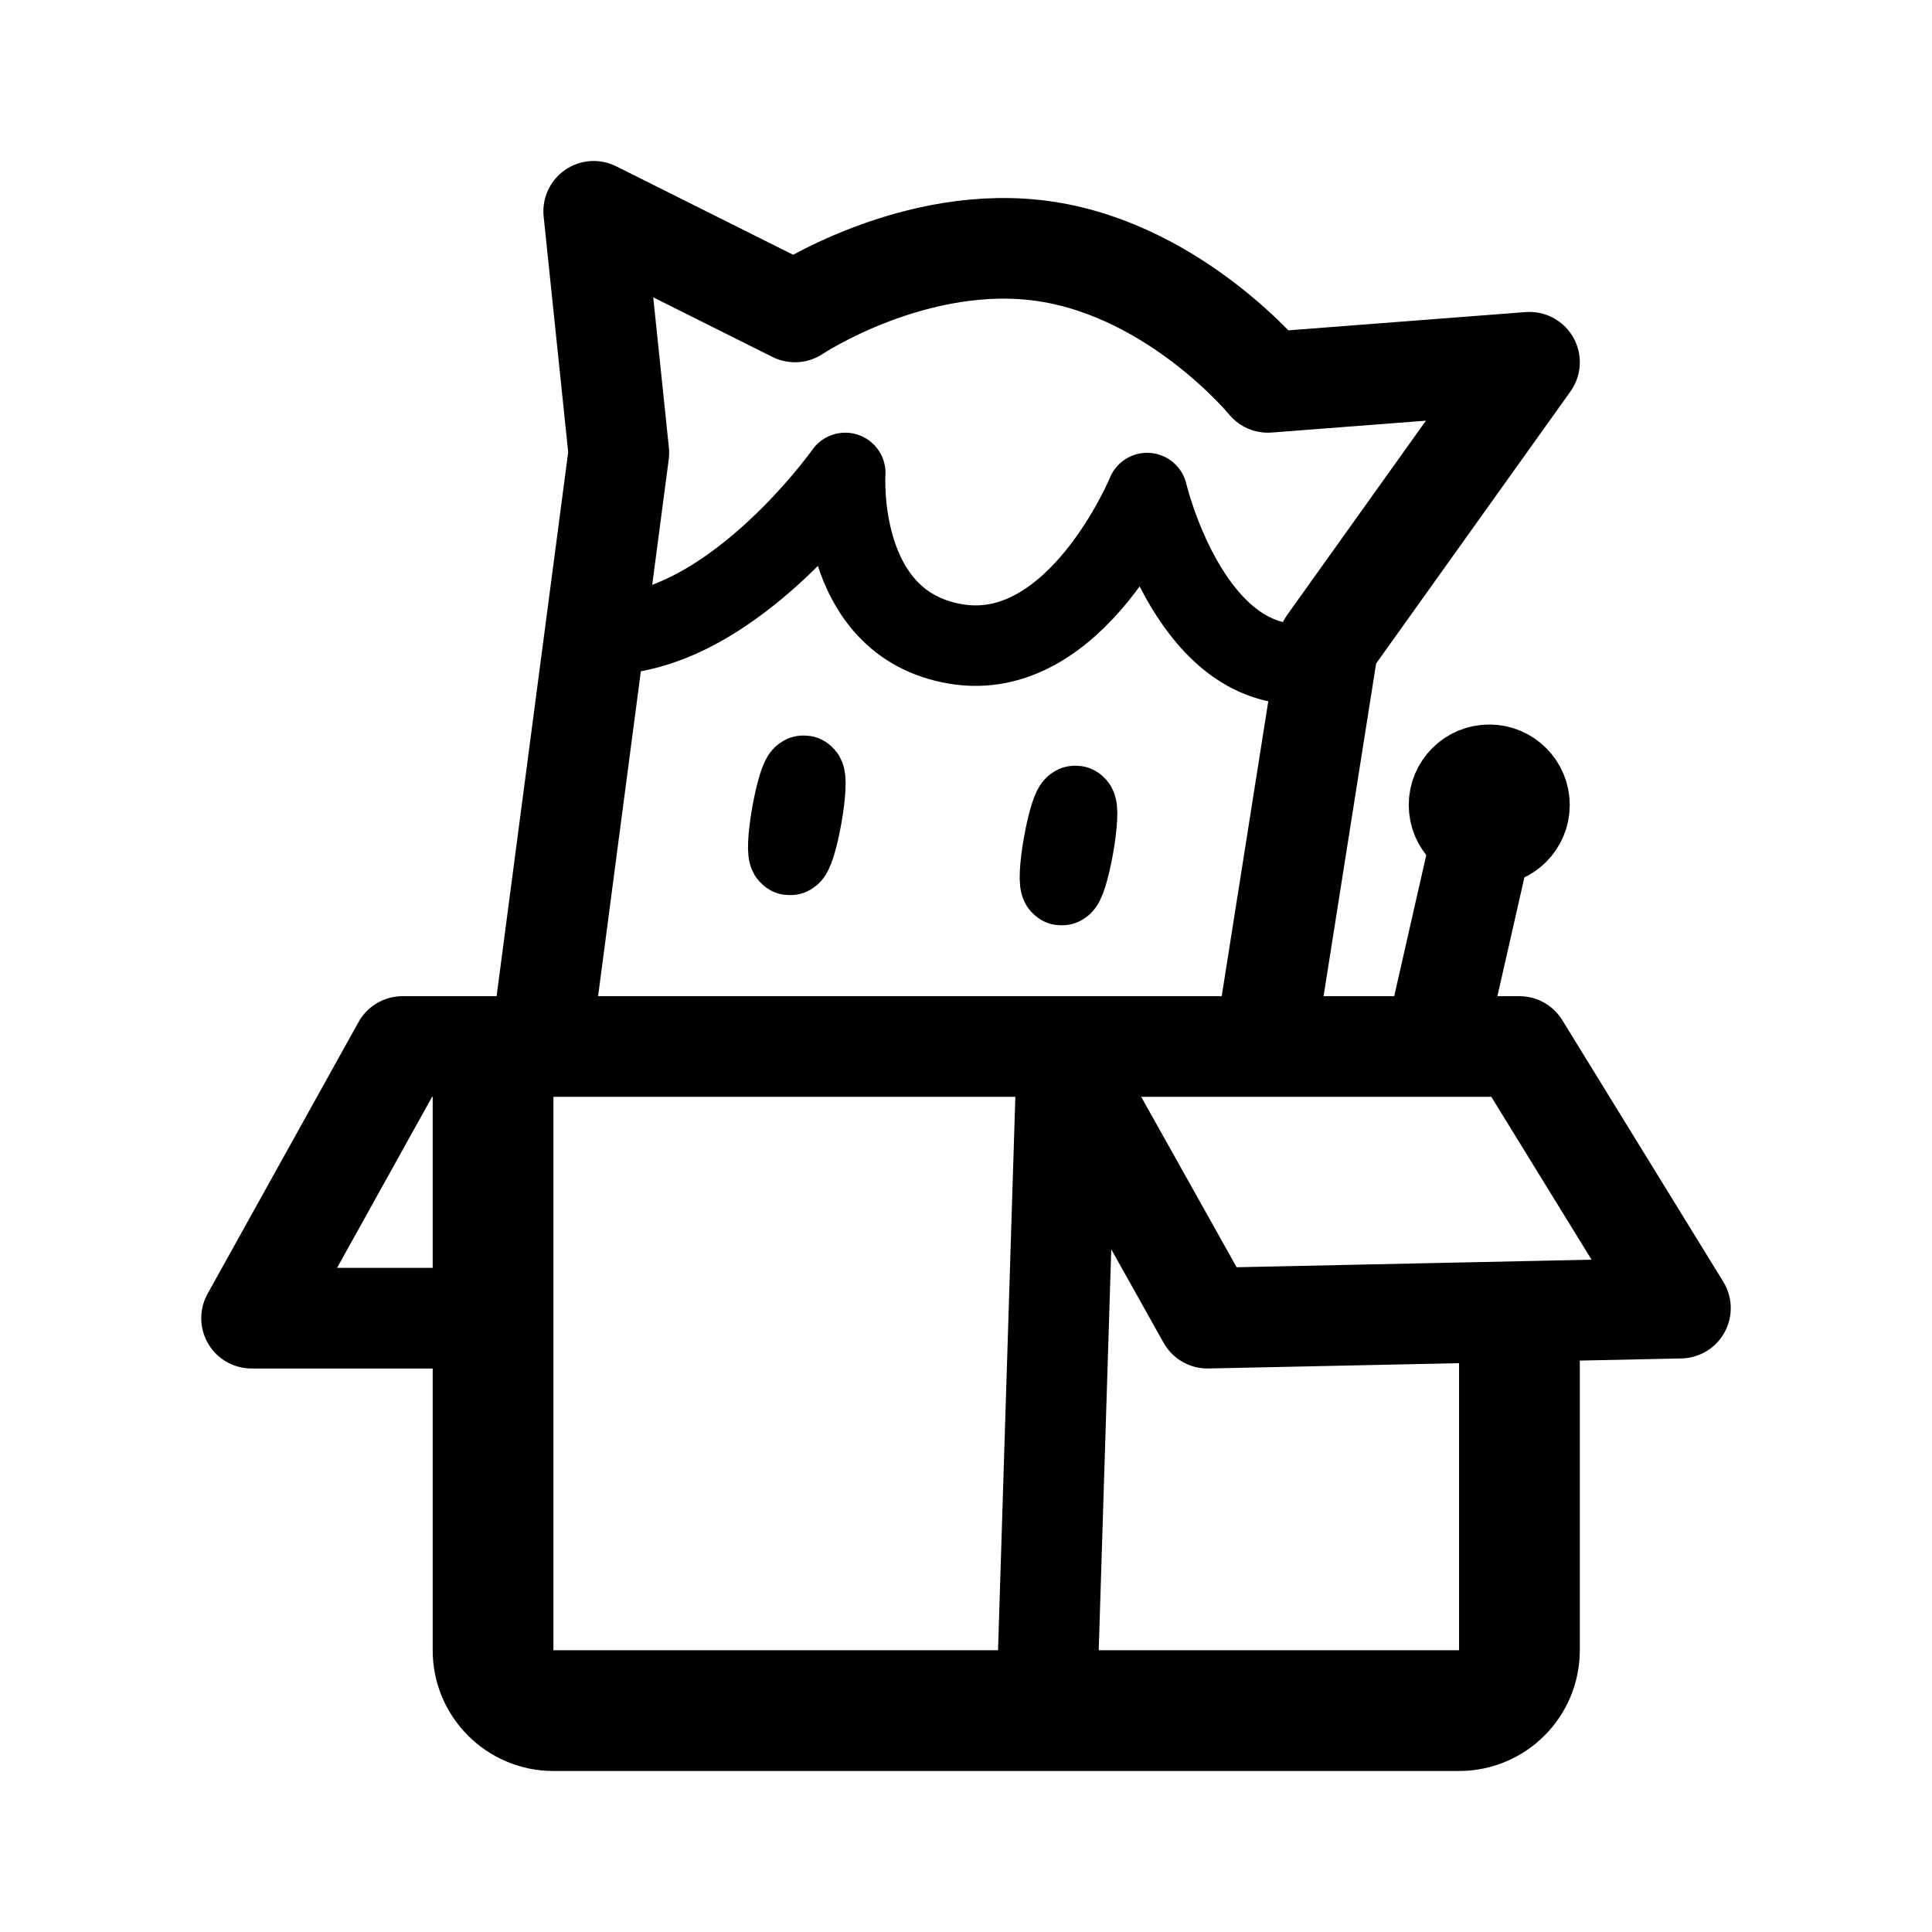
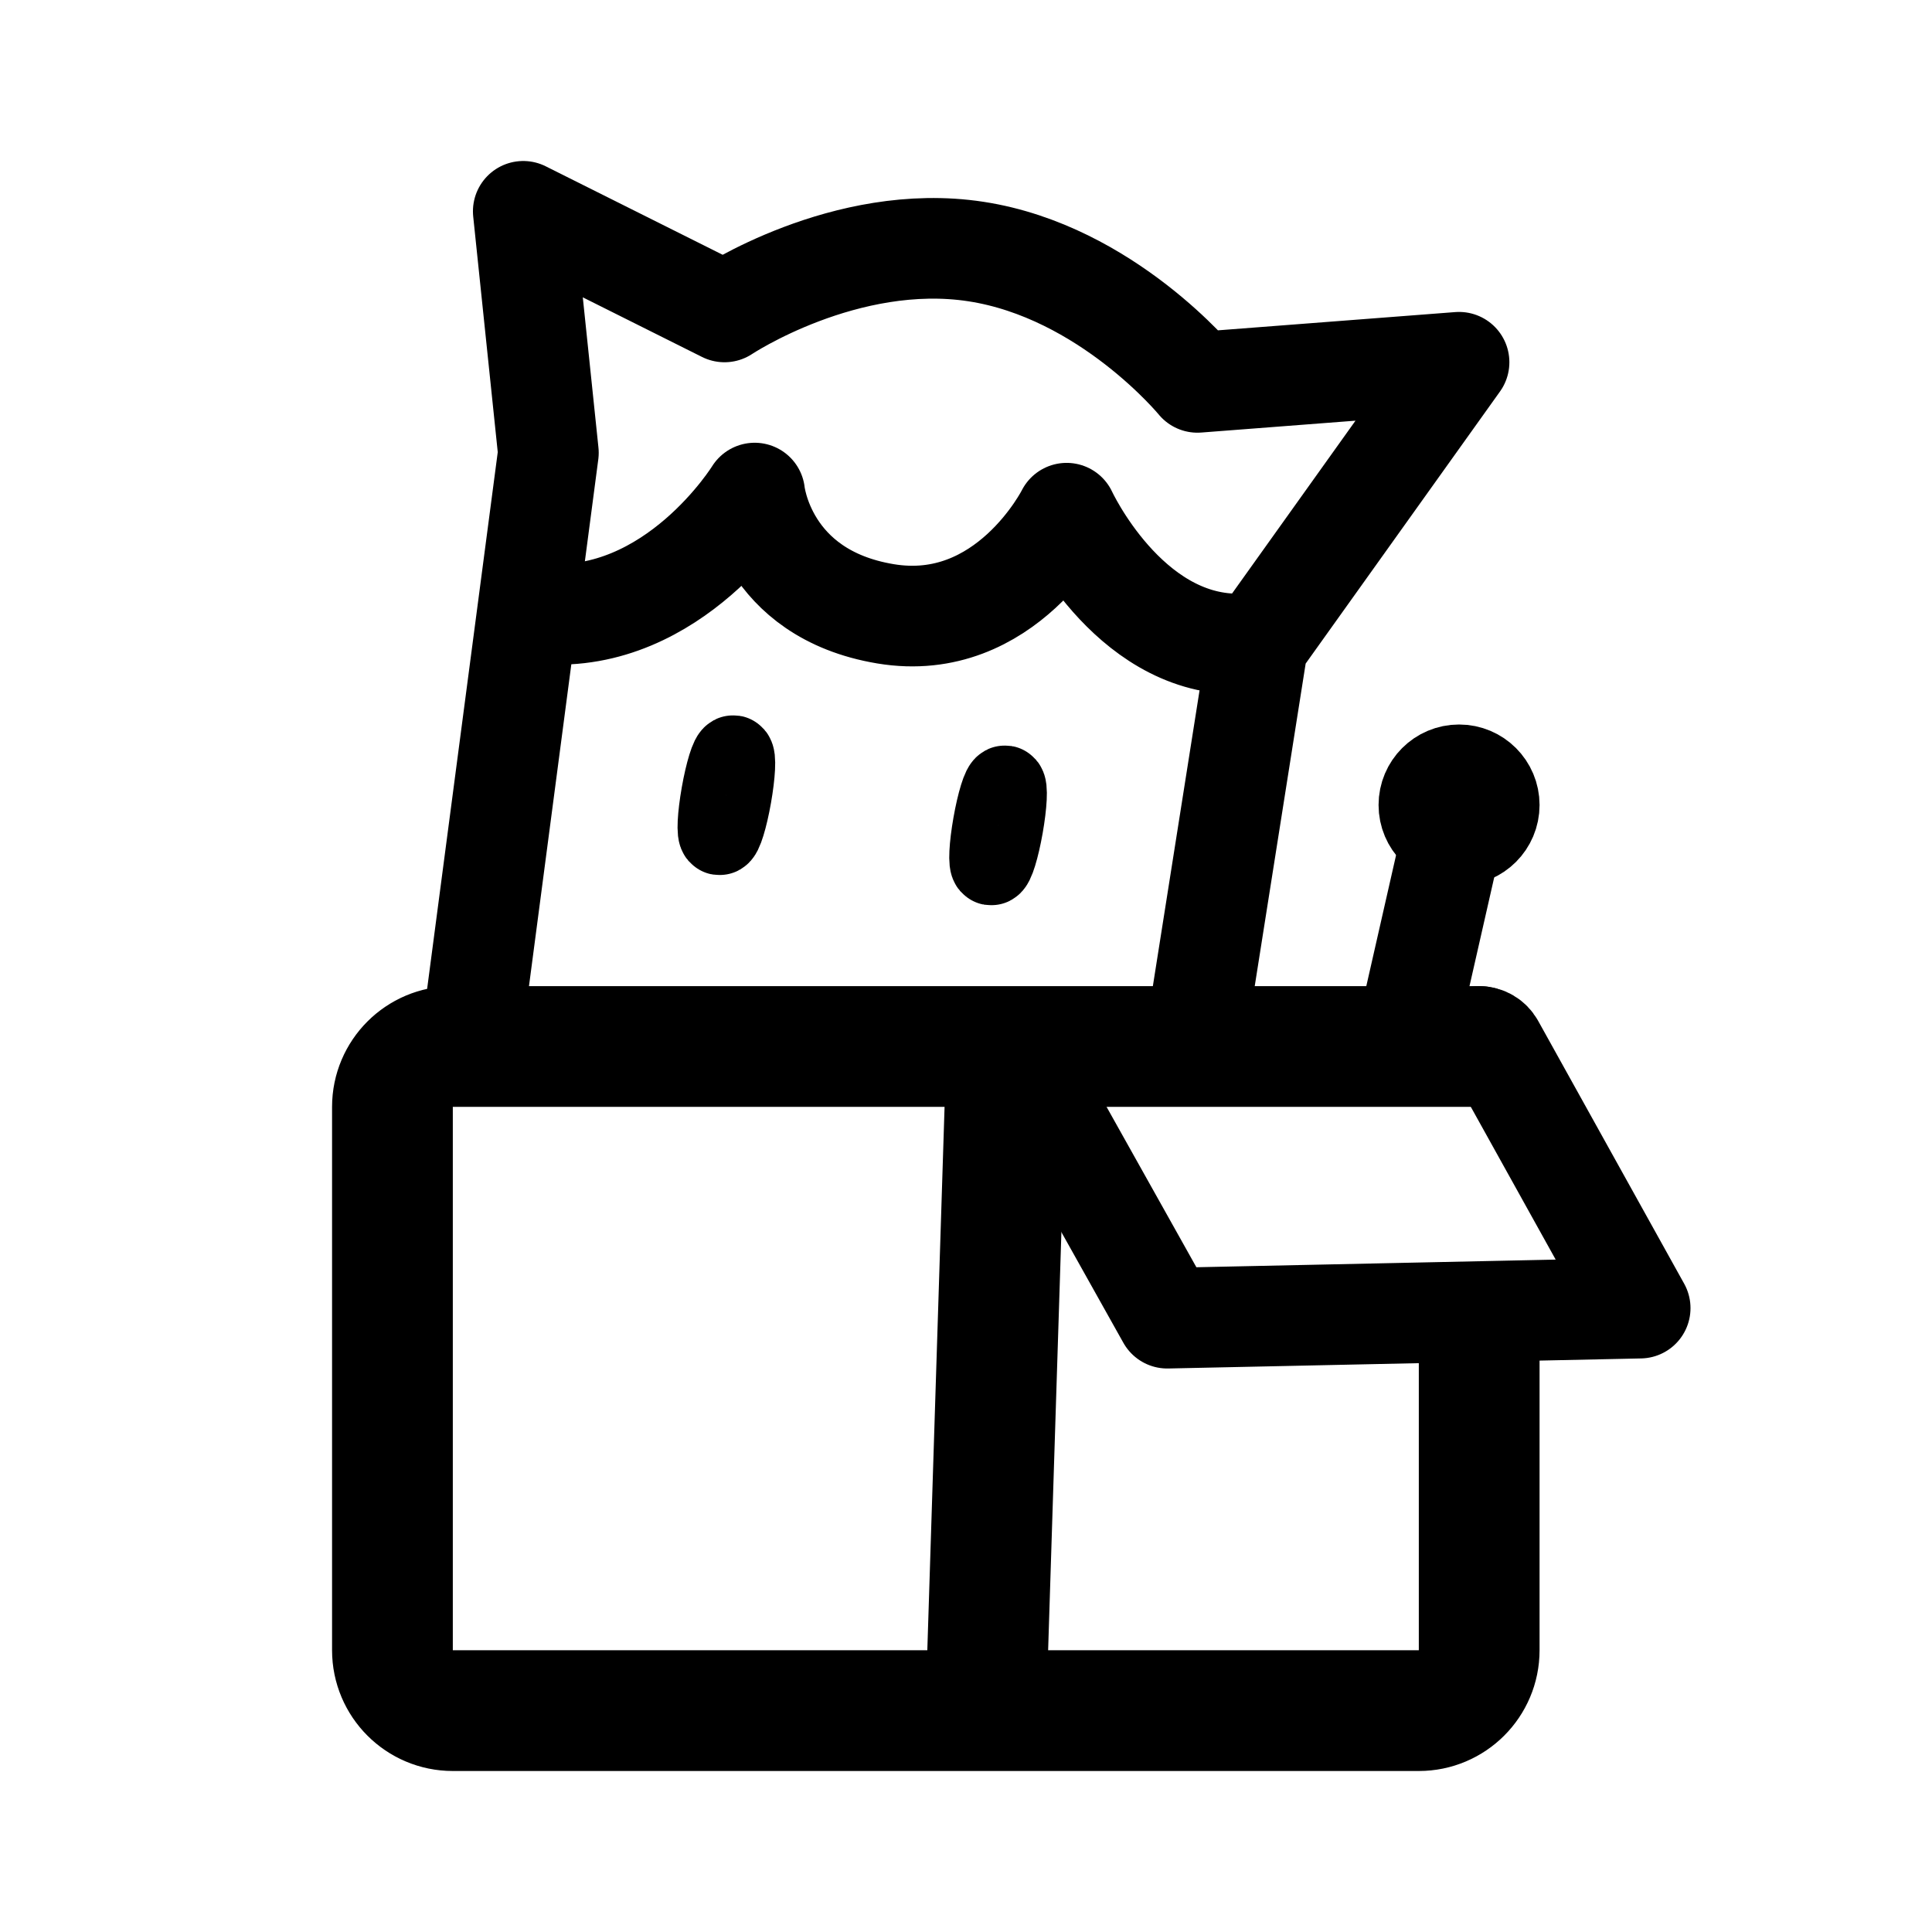
<svg xmlns="http://www.w3.org/2000/svg" width="192" height="192" fill="none">
-   <path stroke="#000" stroke-linecap="round" stroke-linejoin="round" stroke-width="8" d="M59 63c13 1 25-16 25-16s-1 15 11 17 19-15 19-15 4 17 15 17" />
-   <ellipse cx="79.186" cy="81.026" stroke="#000" stroke-linecap="round" stroke-linejoin="round" stroke-width="8" rx=".5" ry="4" transform="rotate(10 79.186 81.026)" />
-   <ellipse cx="106.186" cy="84.026" stroke="#000" stroke-linecap="round" stroke-linejoin="round" stroke-width="8" rx=".5" ry="4" transform="rotate(10 106.186 84.026)" />
-   <path stroke="#000" stroke-linecap="round" stroke-linejoin="round" stroke-width="10" d="m54 102 7.5-57L59 21l20 10s12-8 25-6 22 13 22 13l26-2-20 28-6 38m17 0 5-22" />
-   <path stroke="#000" stroke-linecap="round" stroke-linejoin="round" stroke-width="12" d="M49 107v57a6 6 0 0 0 6 6h90a6 6 0 0 0 6-6v-32" />
-   <path stroke="#000" stroke-linecap="round" stroke-linejoin="round" stroke-width="10" d="M151 104H40m66 2-2 64m2-64 14 25m-80-27-15 27m126-27 16 26m0 0-47 1m-71 0H25" />
-   <circle cx="148" cy="80" r="4" stroke="#000" stroke-linecap="round" stroke-linejoin="round" stroke-width="8" />
+   <path d="M54 61c13 1 21-12 21-12s1 10 13 12 18-10 18-10 6 13 17 13" stroke="#000" stroke-width="10" stroke-linecap="round" stroke-linejoin="round" />
+   <ellipse cx="72.186" cy="79.026" rx=".5" ry="4" transform="rotate(10 72.186 79.026)" stroke="#000" stroke-width="8" stroke-linecap="round" stroke-linejoin="round" />
+   <ellipse cx="99.186" cy="82.026" rx=".5" ry="4" transform="rotate(10 99.186 82.026)" stroke="#000" stroke-width="8" stroke-linecap="round" stroke-linejoin="round" />
+   <path d="m47 102 7.5-57L52 21l20 10s12-8 25-6 22 13 22 13l26-2-20 28-6 38m21 0 5-22" stroke="#000" stroke-width="10" stroke-linecap="round" stroke-linejoin="round" />
+   <path d="M147 132v32a6 6 0 0 1-6 6H45a6 6 0 0 1-6-6v-54a6 6 0 0 1 6-6h102m-47 2-2 63" stroke="#000" stroke-width="12" stroke-linecap="round" stroke-linejoin="round" />
+   <path d="m102 106 14 25m47-1-14.514-26.126A1.702 1.702 0 0 0 147 103m16 27-47 1" stroke="#000" stroke-width="10" stroke-linecap="round" stroke-linejoin="round" />
+   <circle cx="145" cy="80" r="4" stroke="#000" stroke-width="8" stroke-linecap="round" stroke-linejoin="round" />
</svg>
